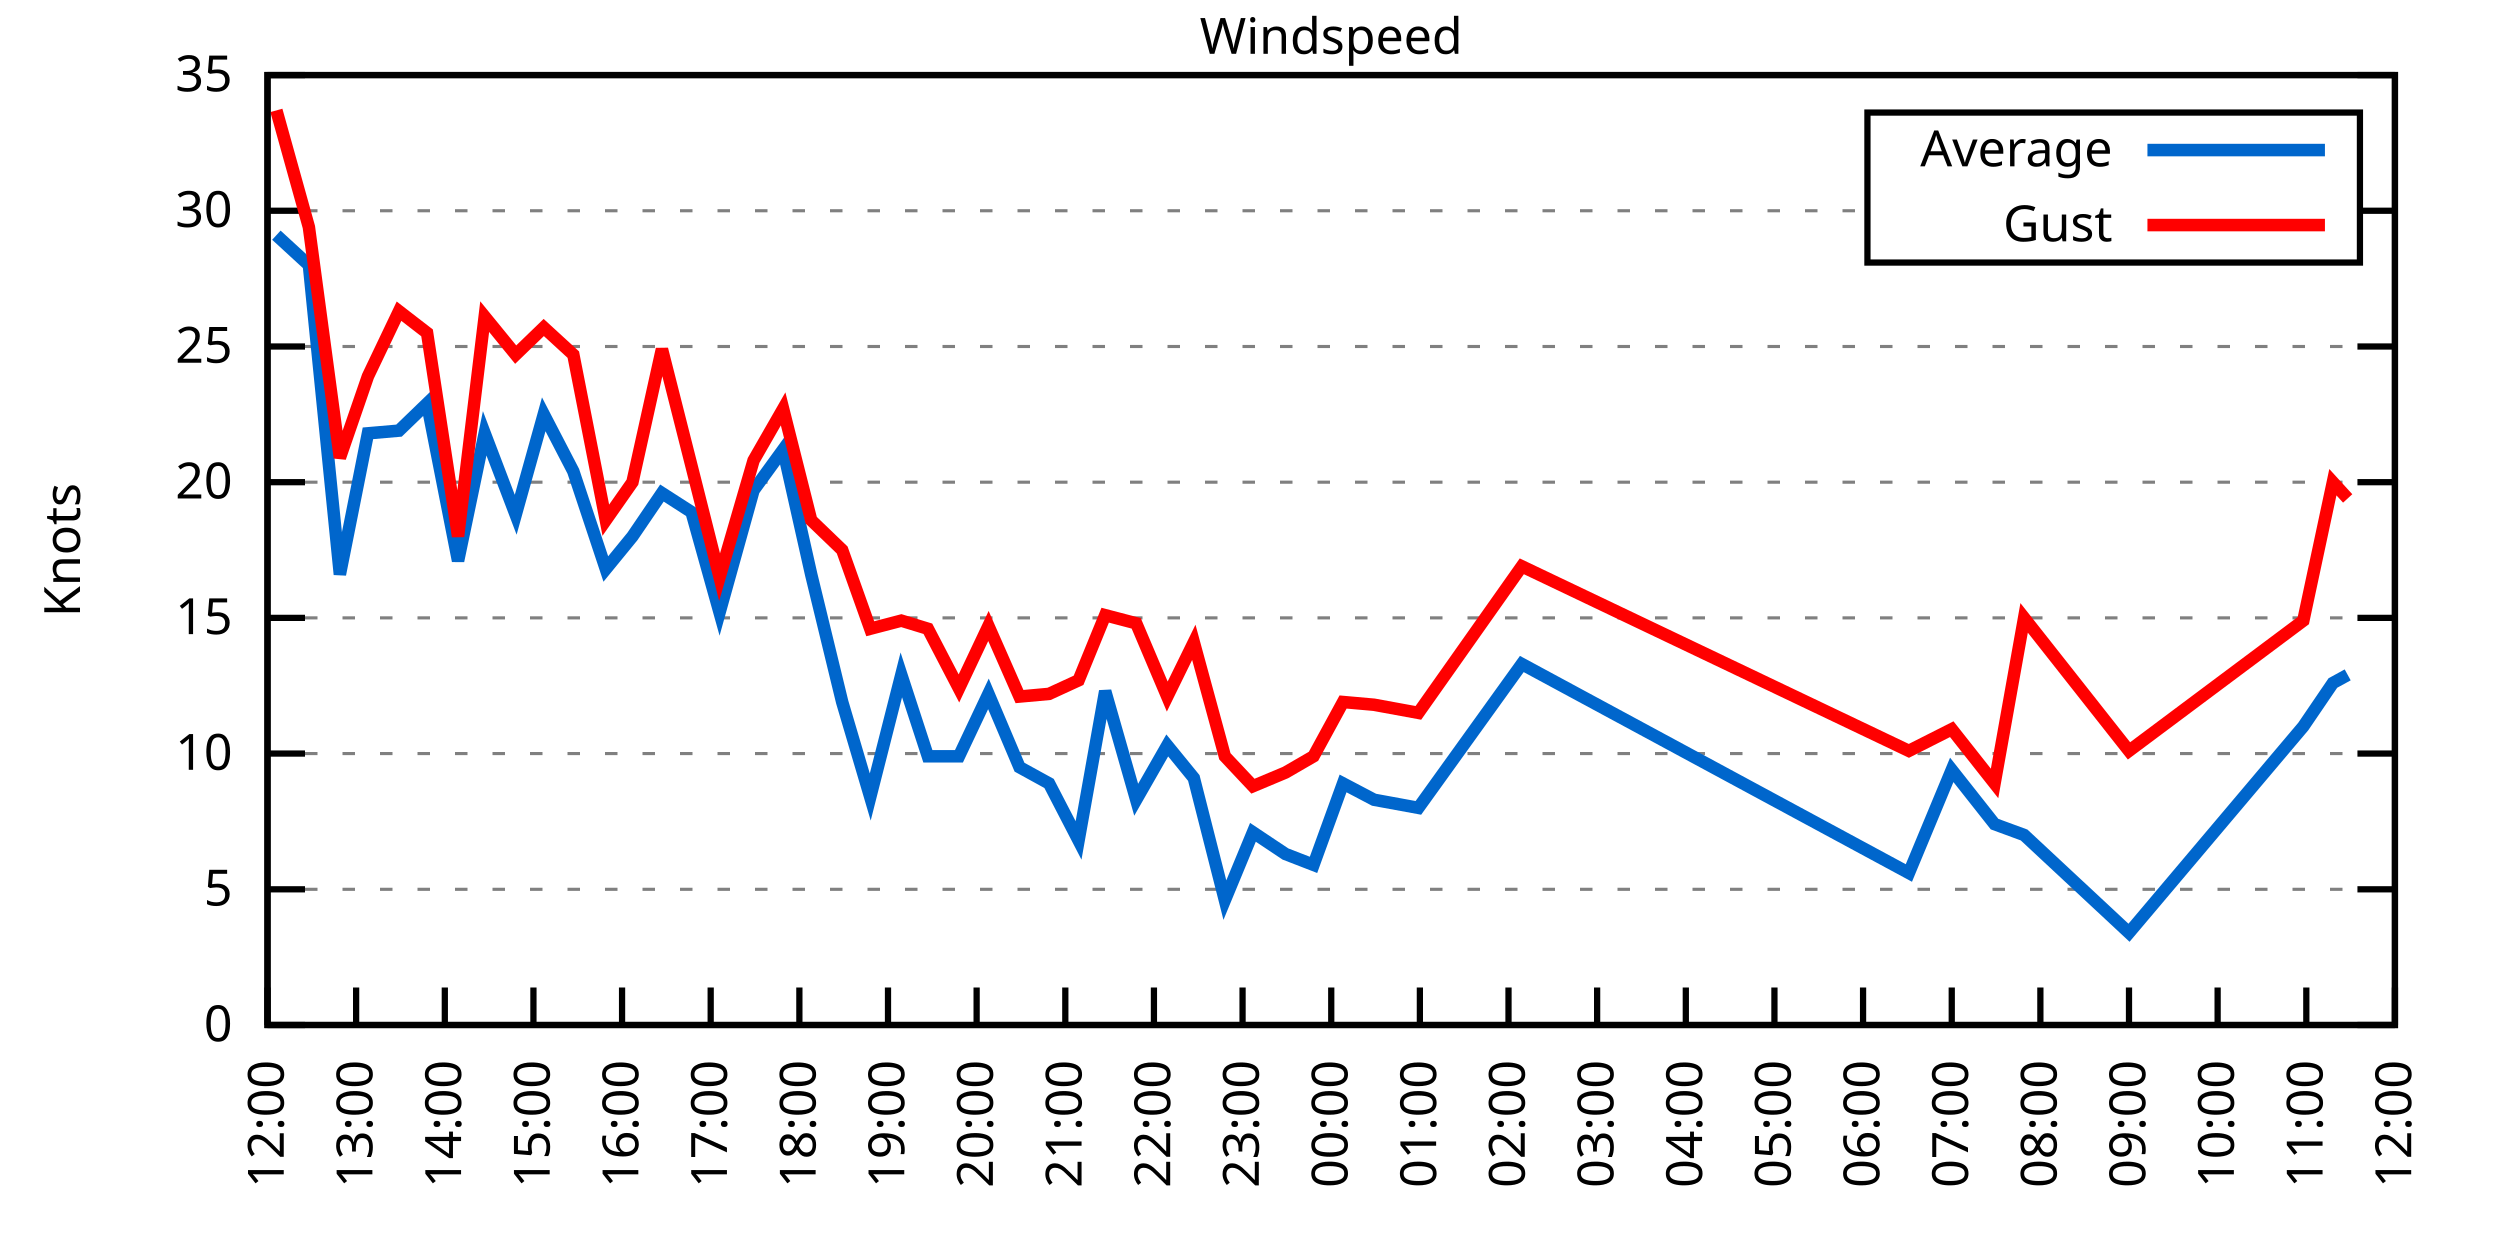
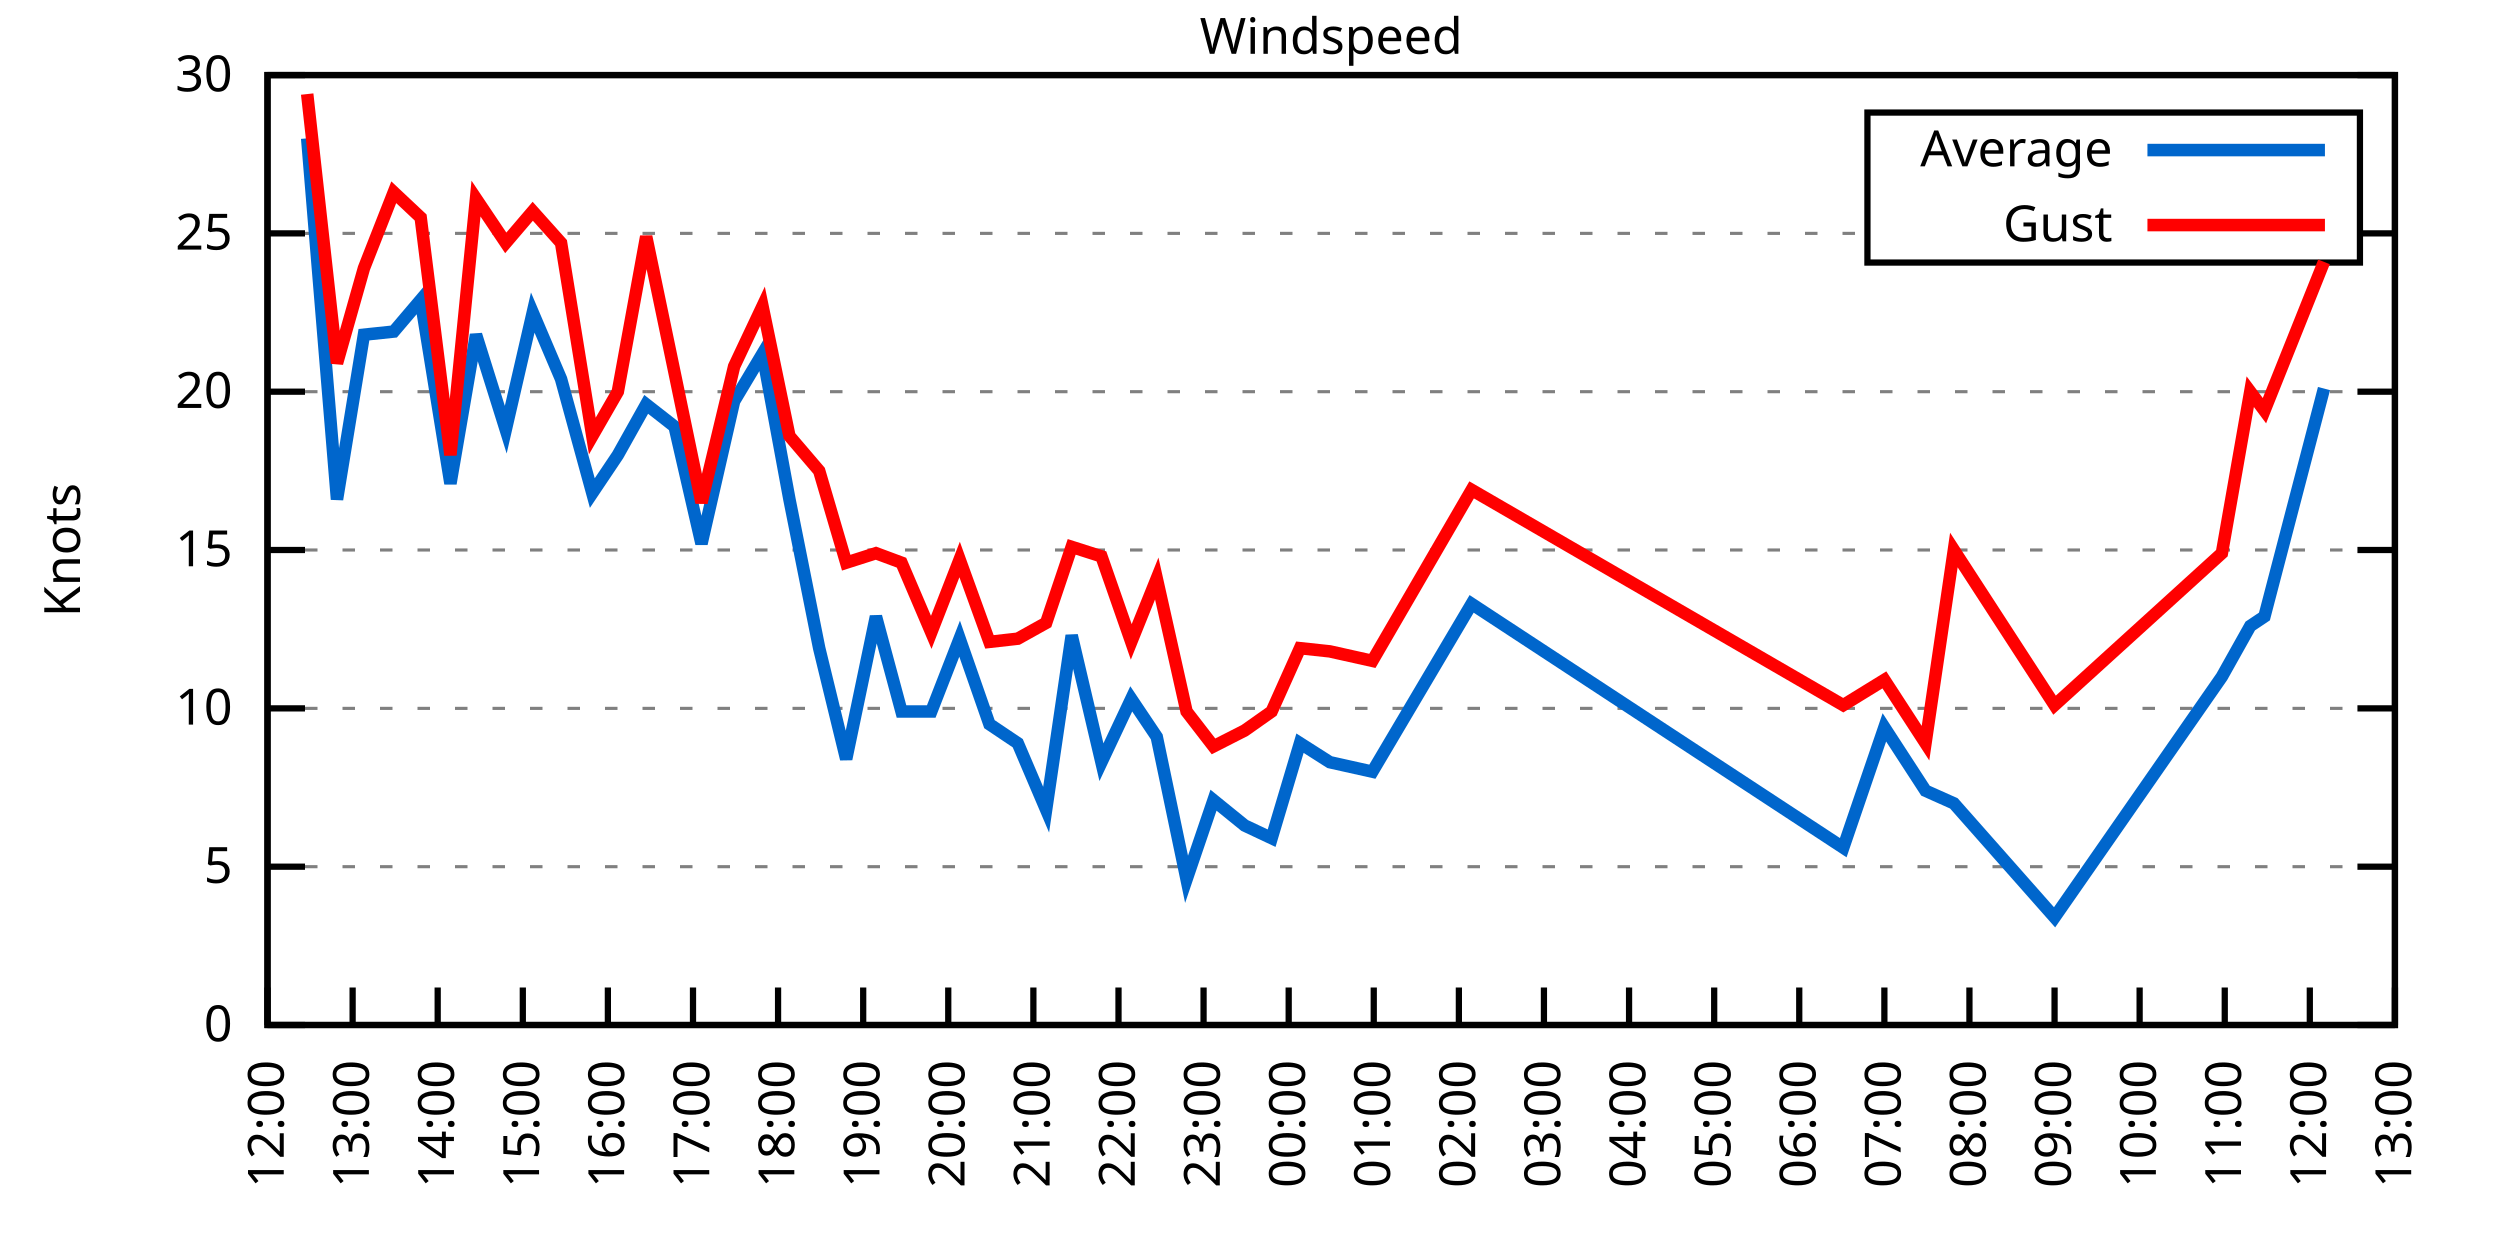
<svg xmlns="http://www.w3.org/2000/svg" xmlns:xlink="http://www.w3.org/1999/xlink" width="400" height="200" viewBox="0 0 400 200">
  <g id="gnuplot_canvas">
    <rect x="0" y="0" width="400" height="200" fill="none" />
    <defs>
      <circle id="gpDot" r="0.5" stroke-width="0.5" stroke="currentColor" />
      <path id="gpPt0" stroke-width="0.333" stroke="currentColor" d="M-1,0 h2 M0,-1 v2" />
      <path id="gpPt1" stroke-width="0.333" stroke="currentColor" d="M-1,-1 L1,1 M1,-1 L-1,1" />
      <path id="gpPt2" stroke-width="0.333" stroke="currentColor" d="M-1,0 L1,0 M0,-1 L0,1 M-1,-1 L1,1 M-1,1 L1,-1" />
      <rect id="gpPt3" stroke-width="0.333" stroke="currentColor" x="-1" y="-1" width="2" height="2" />
      <rect id="gpPt4" stroke-width="0.333" stroke="currentColor" fill="currentColor" x="-1" y="-1" width="2" height="2" />
      <circle id="gpPt5" stroke-width="0.333" stroke="currentColor" cx="0" cy="0" r="1" />
      <use xlink:href="#gpPt5" id="gpPt6" fill="currentColor" stroke="none" />
      <path id="gpPt7" stroke-width="0.333" stroke="currentColor" d="M0,-1.33 L-1.33,0.67 L1.33,0.67 z" />
      <use xlink:href="#gpPt7" id="gpPt8" fill="currentColor" stroke="none" />
      <use xlink:href="#gpPt7" id="gpPt9" stroke="currentColor" transform="rotate(180)" />
      <use xlink:href="#gpPt9" id="gpPt10" fill="currentColor" stroke="none" />
      <use xlink:href="#gpPt3" id="gpPt11" stroke="currentColor" transform="rotate(45)" />
      <use xlink:href="#gpPt11" id="gpPt12" fill="currentColor" stroke="none" />
      <path id="gpPt13" stroke-width="0.333" stroke="currentColor" d="M0,1.330 L1.265,0.411 L0.782,-1.067 L-0.782,-1.076 L-1.265,0.411 z" />
      <use xlink:href="#gpPt13" id="gpPt14" fill="currentColor" stroke="none" />
      <filter id="textbox" filterUnits="objectBoundingBox" x="0" y="0" height="1" width="1">
        <feFlood flood-color="white" flood-opacity="1" result="bgnd" />
        <feComposite in="SourceGraphic" in2="bgnd" operator="atop" />
      </filter>
      <filter id="greybox" filterUnits="objectBoundingBox" x="0" y="0" height="1" width="1">
        <feFlood flood-color="lightgrey" flood-opacity="1" result="grey" />
        <feComposite in="SourceGraphic" in2="grey" operator="atop" />
      </filter>
    </defs>
    <g fill="none" color="white" stroke="currentColor" stroke-width="1.00" stroke-linecap="butt" stroke-linejoin="miter">
</g>
    <g fill="none" color="black" stroke="currentColor" stroke-width="1.00" stroke-linecap="butt" stroke-linejoin="miter">
      <g stroke="none" shape-rendering="crispEdges">
        <polygon fill="rgb(255, 255, 255)" points="42.80,164.00 383.18,164.00 383.18,12.02 42.80,12.02 " />
      </g>
    </g>
    <g fill="none" color="black" stroke="currentColor" stroke-width="1.00" stroke-linecap="butt" stroke-linejoin="miter">
</g>
    <g fill="none" color="black" stroke="black" stroke-width="0.50" stroke-linecap="butt" stroke-linejoin="miter">
</g>
    <g fill="none" color="gray" stroke="currentColor" stroke-width="0.50" stroke-linecap="butt" stroke-linejoin="miter">
      <path stroke="gray" stroke-dasharray="2,4" class="gridline" d="M42.80,164.00 L383.19,164.00  " />
    </g>
    <g fill="none" color="gray" stroke="gray" stroke-width="1.00" stroke-linecap="butt" stroke-linejoin="miter">
</g>
    <g fill="none" color="black" stroke="currentColor" stroke-width="1.00" stroke-linecap="butt" stroke-linejoin="miter">
      <path stroke="black" d="M42.80,164.00 L48.80,164.00 M383.19,164.00 L377.19,164.00  " />
      <g transform="translate(37.20,166.60)" stroke="none" fill="black" font-family="Sans" font-size="8.00" text-anchor="end">
        <text>
          <tspan font-family="Sans"> 0</tspan>
        </text>
      </g>
    </g>
    <g fill="none" color="black" stroke="currentColor" stroke-width="1.00" stroke-linecap="butt" stroke-linejoin="miter">
</g>
    <g fill="none" color="black" stroke="black" stroke-width="0.50" stroke-linecap="butt" stroke-linejoin="miter">
</g>
    <g fill="none" color="gray" stroke="currentColor" stroke-width="0.50" stroke-linecap="butt" stroke-linejoin="miter">
-       <path stroke="gray" stroke-dasharray="2,4" class="gridline" d="M42.80,142.29 L383.19,142.29  " />
-     </g>
-     <g fill="none" color="gray" stroke="gray" stroke-width="1.00" stroke-linecap="butt" stroke-linejoin="miter">
- </g>
-     <g fill="none" color="black" stroke="currentColor" stroke-width="1.00" stroke-linecap="butt" stroke-linejoin="miter">
-       <path stroke="black" d="M42.80,142.29 L48.80,142.29 M383.19,142.29 L377.19,142.29  " />
-       <g transform="translate(37.20,144.89)" stroke="none" fill="black" font-family="Sans" font-size="8.00" text-anchor="end">
+       <path stroke="gray" stroke-dasharray="2,4" class="gridline" d="M42.80,138.67 L383.19,138.67  " />
+     </g>
+     <g fill="none" color="gray" stroke="gray" stroke-width="1.00" stroke-linecap="butt" stroke-linejoin="miter">
+ </g>
+     <g fill="none" color="black" stroke="currentColor" stroke-width="1.00" stroke-linecap="butt" stroke-linejoin="miter">
+       <path stroke="black" d="M42.80,138.67 L48.80,138.67 M383.19,138.67 L377.19,138.67  " />
+       <g transform="translate(37.20,141.27)" stroke="none" fill="black" font-family="Sans" font-size="8.00" text-anchor="end">
        <text>
          <tspan font-family="Sans"> 5</tspan>
        </text>
      </g>
    </g>
    <g fill="none" color="black" stroke="currentColor" stroke-width="1.00" stroke-linecap="butt" stroke-linejoin="miter">
</g>
    <g fill="none" color="black" stroke="black" stroke-width="0.50" stroke-linecap="butt" stroke-linejoin="miter">
</g>
    <g fill="none" color="gray" stroke="currentColor" stroke-width="0.50" stroke-linecap="butt" stroke-linejoin="miter">
-       <path stroke="gray" stroke-dasharray="2,4" class="gridline" d="M42.80,120.57 L383.19,120.57  " />
-     </g>
-     <g fill="none" color="gray" stroke="gray" stroke-width="1.00" stroke-linecap="butt" stroke-linejoin="miter">
- </g>
-     <g fill="none" color="black" stroke="currentColor" stroke-width="1.00" stroke-linecap="butt" stroke-linejoin="miter">
-       <path stroke="black" d="M42.80,120.57 L48.80,120.57 M383.19,120.57 L377.19,120.57  " />
-       <g transform="translate(37.20,123.17)" stroke="none" fill="black" font-family="Sans" font-size="8.00" text-anchor="end">
+       <path stroke="gray" stroke-dasharray="2,4" class="gridline" d="M42.80,113.34 L383.19,113.34  " />
+     </g>
+     <g fill="none" color="gray" stroke="gray" stroke-width="1.00" stroke-linecap="butt" stroke-linejoin="miter">
+ </g>
+     <g fill="none" color="black" stroke="currentColor" stroke-width="1.00" stroke-linecap="butt" stroke-linejoin="miter">
+       <path stroke="black" d="M42.80,113.34 L48.80,113.34 M383.19,113.34 L377.19,113.34  " />
+       <g transform="translate(37.20,115.94)" stroke="none" fill="black" font-family="Sans" font-size="8.00" text-anchor="end">
        <text>
          <tspan font-family="Sans"> 10</tspan>
        </text>
      </g>
    </g>
    <g fill="none" color="black" stroke="currentColor" stroke-width="1.00" stroke-linecap="butt" stroke-linejoin="miter">
</g>
    <g fill="none" color="black" stroke="black" stroke-width="0.50" stroke-linecap="butt" stroke-linejoin="miter">
</g>
    <g fill="none" color="gray" stroke="currentColor" stroke-width="0.50" stroke-linecap="butt" stroke-linejoin="miter">
-       <path stroke="gray" stroke-dasharray="2,4" class="gridline" d="M42.80,98.86 L383.19,98.86  " />
-     </g>
-     <g fill="none" color="gray" stroke="gray" stroke-width="1.00" stroke-linecap="butt" stroke-linejoin="miter">
- </g>
-     <g fill="none" color="black" stroke="currentColor" stroke-width="1.00" stroke-linecap="butt" stroke-linejoin="miter">
-       <path stroke="black" d="M42.80,98.86 L48.80,98.86 M383.19,98.86 L377.19,98.86  " />
-       <g transform="translate(37.20,101.46)" stroke="none" fill="black" font-family="Sans" font-size="8.00" text-anchor="end">
+       <path stroke="gray" stroke-dasharray="2,4" class="gridline" d="M42.80,88.00 L383.19,88.00  " />
+     </g>
+     <g fill="none" color="gray" stroke="gray" stroke-width="1.00" stroke-linecap="butt" stroke-linejoin="miter">
+ </g>
+     <g fill="none" color="black" stroke="currentColor" stroke-width="1.00" stroke-linecap="butt" stroke-linejoin="miter">
+       <path stroke="black" d="M42.80,88.00 L48.80,88.00 M383.19,88.00 L377.19,88.00  " />
+       <g transform="translate(37.20,90.60)" stroke="none" fill="black" font-family="Sans" font-size="8.00" text-anchor="end">
        <text>
          <tspan font-family="Sans"> 15</tspan>
        </text>
      </g>
    </g>
    <g fill="none" color="black" stroke="currentColor" stroke-width="1.00" stroke-linecap="butt" stroke-linejoin="miter">
</g>
    <g fill="none" color="black" stroke="black" stroke-width="0.50" stroke-linecap="butt" stroke-linejoin="miter">
</g>
    <g fill="none" color="gray" stroke="currentColor" stroke-width="0.50" stroke-linecap="butt" stroke-linejoin="miter">
-       <path stroke="gray" stroke-dasharray="2,4" class="gridline" d="M42.80,77.15 L383.19,77.15  " />
-     </g>
-     <g fill="none" color="gray" stroke="gray" stroke-width="1.00" stroke-linecap="butt" stroke-linejoin="miter">
- </g>
-     <g fill="none" color="black" stroke="currentColor" stroke-width="1.00" stroke-linecap="butt" stroke-linejoin="miter">
-       <path stroke="black" d="M42.80,77.15 L48.80,77.15 M383.19,77.15 L377.19,77.15  " />
-       <g transform="translate(37.20,79.75)" stroke="none" fill="black" font-family="Sans" font-size="8.00" text-anchor="end">
+       <path stroke="gray" stroke-dasharray="2,4" class="gridline" d="M42.80,62.67 L383.19,62.67  " />
+     </g>
+     <g fill="none" color="gray" stroke="gray" stroke-width="1.00" stroke-linecap="butt" stroke-linejoin="miter">
+ </g>
+     <g fill="none" color="black" stroke="currentColor" stroke-width="1.00" stroke-linecap="butt" stroke-linejoin="miter">
+       <path stroke="black" d="M42.80,62.67 L48.80,62.67 M383.19,62.67 L377.19,62.67  " />
+       <g transform="translate(37.20,65.27)" stroke="none" fill="black" font-family="Sans" font-size="8.00" text-anchor="end">
        <text>
          <tspan font-family="Sans"> 20</tspan>
        </text>
      </g>
    </g>
    <g fill="none" color="black" stroke="currentColor" stroke-width="1.00" stroke-linecap="butt" stroke-linejoin="miter">
</g>
    <g fill="none" color="black" stroke="black" stroke-width="0.50" stroke-linecap="butt" stroke-linejoin="miter">
</g>
    <g fill="none" color="gray" stroke="currentColor" stroke-width="0.50" stroke-linecap="butt" stroke-linejoin="miter">
-       <path stroke="gray" stroke-dasharray="2,4" class="gridline" d="M42.80,55.44 L383.19,55.44  " />
-     </g>
-     <g fill="none" color="gray" stroke="gray" stroke-width="1.00" stroke-linecap="butt" stroke-linejoin="miter">
- </g>
-     <g fill="none" color="black" stroke="currentColor" stroke-width="1.00" stroke-linecap="butt" stroke-linejoin="miter">
-       <path stroke="black" d="M42.80,55.44 L48.80,55.44 M383.19,55.44 L377.19,55.44  " />
-       <g transform="translate(37.20,58.04)" stroke="none" fill="black" font-family="Sans" font-size="8.00" text-anchor="end">
+       <path stroke="gray" stroke-dasharray="2,4" class="gridline" d="M42.80,37.34 L298.79,37.34 M377.59,37.34 L383.19,37.34  " />
+     </g>
+     <g fill="none" color="gray" stroke="gray" stroke-width="1.00" stroke-linecap="butt" stroke-linejoin="miter">
+ </g>
+     <g fill="none" color="black" stroke="currentColor" stroke-width="1.00" stroke-linecap="butt" stroke-linejoin="miter">
+       <path stroke="black" d="M42.80,37.34 L48.80,37.34 M383.19,37.34 L377.19,37.34  " />
+       <g transform="translate(37.20,39.94)" stroke="none" fill="black" font-family="Sans" font-size="8.00" text-anchor="end">
        <text>
          <tspan font-family="Sans"> 25</tspan>
-         </text>
-       </g>
-     </g>
-     <g fill="none" color="black" stroke="currentColor" stroke-width="1.00" stroke-linecap="butt" stroke-linejoin="miter">
- </g>
-     <g fill="none" color="black" stroke="black" stroke-width="0.50" stroke-linecap="butt" stroke-linejoin="miter">
- </g>
-     <g fill="none" color="gray" stroke="currentColor" stroke-width="0.50" stroke-linecap="butt" stroke-linejoin="miter">
-       <path stroke="gray" stroke-dasharray="2,4" class="gridline" d="M42.80,33.72 L298.79,33.72 M377.59,33.72 L383.19,33.72  " />
-     </g>
-     <g fill="none" color="gray" stroke="gray" stroke-width="1.00" stroke-linecap="butt" stroke-linejoin="miter">
- </g>
-     <g fill="none" color="black" stroke="currentColor" stroke-width="1.00" stroke-linecap="butt" stroke-linejoin="miter">
-       <path stroke="black" d="M42.80,33.72 L48.80,33.72 M383.19,33.72 L377.19,33.72  " />
-       <g transform="translate(37.20,36.32)" stroke="none" fill="black" font-family="Sans" font-size="8.00" text-anchor="end">
-         <text>
-           <tspan font-family="Sans"> 30</tspan>
        </text>
      </g>
    </g>
    <g fill="none" color="black" stroke="currentColor" stroke-width="1.00" stroke-linecap="butt" stroke-linejoin="miter">
</g>
    <g fill="none" color="black" stroke="black" stroke-width="0.50" stroke-linecap="butt" stroke-linejoin="miter">
</g>
    <g fill="none" color="gray" stroke="currentColor" stroke-width="0.50" stroke-linecap="butt" stroke-linejoin="miter">
      <path stroke="gray" stroke-dasharray="2,4" class="gridline" d="M42.80,12.01 L383.19,12.01  " />
    </g>
    <g fill="none" color="gray" stroke="gray" stroke-width="1.00" stroke-linecap="butt" stroke-linejoin="miter">
</g>
    <g fill="none" color="black" stroke="currentColor" stroke-width="1.00" stroke-linecap="butt" stroke-linejoin="miter">
      <path stroke="black" d="M42.80,12.01 L48.80,12.01 M383.19,12.01 L377.19,12.01  " />
      <g transform="translate(37.20,14.61)" stroke="none" fill="black" font-family="Sans" font-size="8.00" text-anchor="end">
        <text>
-           <tspan font-family="Sans"> 35</tspan>
+           <tspan font-family="Sans"> 30</tspan>
        </text>
      </g>
    </g>
    <g fill="none" color="black" stroke="currentColor" stroke-width="1.00" stroke-linecap="butt" stroke-linejoin="miter">
      <path stroke="black" d="M42.80,164.00 L42.80,158.00  " />
      <g transform="translate(45.40,169.60) rotate(270.00)" stroke="none" fill="black" font-family="Sans" font-size="8.00" text-anchor="end">
        <text>
          <tspan font-family="Sans">12:00</tspan>
        </text>
      </g>
    </g>
    <g fill="none" color="black" stroke="currentColor" stroke-width="1.00" stroke-linecap="butt" stroke-linejoin="miter">
-       <path stroke="black" d="M56.98,164.00 L56.98,158.00  " />
-       <g transform="translate(59.58,169.60) rotate(270.00)" stroke="none" fill="black" font-family="Sans" font-size="8.00" text-anchor="end">
+       <path stroke="black" d="M56.42,164.00 L56.42,158.00  " />
+       <g transform="translate(59.02,169.60) rotate(270.00)" stroke="none" fill="black" font-family="Sans" font-size="8.00" text-anchor="end">
        <text>
          <tspan font-family="Sans">13:00</tspan>
        </text>
      </g>
    </g>
    <g fill="none" color="black" stroke="currentColor" stroke-width="1.00" stroke-linecap="butt" stroke-linejoin="miter">
-       <path stroke="black" d="M71.17,164.00 L71.17,158.00  " />
-       <g transform="translate(73.77,169.60) rotate(270.00)" stroke="none" fill="black" font-family="Sans" font-size="8.00" text-anchor="end">
+       <path stroke="black" d="M70.03,164.00 L70.03,158.00  " />
+       <g transform="translate(72.63,169.60) rotate(270.00)" stroke="none" fill="black" font-family="Sans" font-size="8.00" text-anchor="end">
        <text>
          <tspan font-family="Sans">14:00</tspan>
        </text>
      </g>
    </g>
    <g fill="none" color="black" stroke="currentColor" stroke-width="1.00" stroke-linecap="butt" stroke-linejoin="miter">
-       <path stroke="black" d="M85.35,164.00 L85.35,158.00  " />
-       <g transform="translate(87.95,169.60) rotate(270.00)" stroke="none" fill="black" font-family="Sans" font-size="8.00" text-anchor="end">
+       <path stroke="black" d="M83.65,164.00 L83.65,158.00  " />
+       <g transform="translate(86.25,169.60) rotate(270.00)" stroke="none" fill="black" font-family="Sans" font-size="8.00" text-anchor="end">
        <text>
          <tspan font-family="Sans">15:00</tspan>
        </text>
      </g>
    </g>
    <g fill="none" color="black" stroke="currentColor" stroke-width="1.00" stroke-linecap="butt" stroke-linejoin="miter">
-       <path stroke="black" d="M99.53,164.00 L99.53,158.00  " />
-       <g transform="translate(102.13,169.60) rotate(270.00)" stroke="none" fill="black" font-family="Sans" font-size="8.00" text-anchor="end">
+       <path stroke="black" d="M97.26,164.00 L97.26,158.00  " />
+       <g transform="translate(99.86,169.60) rotate(270.00)" stroke="none" fill="black" font-family="Sans" font-size="8.00" text-anchor="end">
        <text>
          <tspan font-family="Sans">16:00</tspan>
        </text>
      </g>
    </g>
    <g fill="none" color="black" stroke="currentColor" stroke-width="1.00" stroke-linecap="butt" stroke-linejoin="miter">
-       <path stroke="black" d="M113.71,164.00 L113.71,158.00  " />
-       <g transform="translate(116.31,169.60) rotate(270.00)" stroke="none" fill="black" font-family="Sans" font-size="8.00" text-anchor="end">
+       <path stroke="black" d="M110.88,164.00 L110.88,158.00  " />
+       <g transform="translate(113.48,169.60) rotate(270.00)" stroke="none" fill="black" font-family="Sans" font-size="8.00" text-anchor="end">
        <text>
          <tspan font-family="Sans">17:00</tspan>
        </text>
      </g>
    </g>
    <g fill="none" color="black" stroke="currentColor" stroke-width="1.00" stroke-linecap="butt" stroke-linejoin="miter">
-       <path stroke="black" d="M127.90,164.00 L127.90,158.00  " />
-       <g transform="translate(130.50,169.60) rotate(270.00)" stroke="none" fill="black" font-family="Sans" font-size="8.00" text-anchor="end">
+       <path stroke="black" d="M124.49,164.00 L124.49,158.00  " />
+       <g transform="translate(127.09,169.60) rotate(270.00)" stroke="none" fill="black" font-family="Sans" font-size="8.00" text-anchor="end">
        <text>
          <tspan font-family="Sans">18:00</tspan>
        </text>
      </g>
    </g>
    <g fill="none" color="black" stroke="currentColor" stroke-width="1.00" stroke-linecap="butt" stroke-linejoin="miter">
-       <path stroke="black" d="M142.08,164.00 L142.08,158.00  " />
-       <g transform="translate(144.68,169.60) rotate(270.00)" stroke="none" fill="black" font-family="Sans" font-size="8.00" text-anchor="end">
+       <path stroke="black" d="M138.11,164.00 L138.11,158.00  " />
+       <g transform="translate(140.71,169.60) rotate(270.00)" stroke="none" fill="black" font-family="Sans" font-size="8.00" text-anchor="end">
        <text>
          <tspan font-family="Sans">19:00</tspan>
        </text>
      </g>
    </g>
    <g fill="none" color="black" stroke="currentColor" stroke-width="1.00" stroke-linecap="butt" stroke-linejoin="miter">
-       <path stroke="black" d="M156.26,164.00 L156.26,158.00  " />
-       <g transform="translate(158.86,169.60) rotate(270.00)" stroke="none" fill="black" font-family="Sans" font-size="8.00" text-anchor="end">
+       <path stroke="black" d="M151.72,164.00 L151.72,158.00  " />
+       <g transform="translate(154.32,169.60) rotate(270.00)" stroke="none" fill="black" font-family="Sans" font-size="8.00" text-anchor="end">
        <text>
          <tspan font-family="Sans">20:00</tspan>
        </text>
      </g>
    </g>
    <g fill="none" color="black" stroke="currentColor" stroke-width="1.00" stroke-linecap="butt" stroke-linejoin="miter">
-       <path stroke="black" d="M170.45,164.00 L170.45,158.00  " />
-       <g transform="translate(173.05,169.60) rotate(270.00)" stroke="none" fill="black" font-family="Sans" font-size="8.00" text-anchor="end">
+       <path stroke="black" d="M165.34,164.00 L165.34,158.00  " />
+       <g transform="translate(167.94,169.60) rotate(270.00)" stroke="none" fill="black" font-family="Sans" font-size="8.00" text-anchor="end">
        <text>
          <tspan font-family="Sans">21:00</tspan>
        </text>
      </g>
    </g>
    <g fill="none" color="black" stroke="currentColor" stroke-width="1.00" stroke-linecap="butt" stroke-linejoin="miter">
-       <path stroke="black" d="M184.63,164.00 L184.63,158.00  " />
-       <g transform="translate(187.23,169.60) rotate(270.00)" stroke="none" fill="black" font-family="Sans" font-size="8.00" text-anchor="end">
+       <path stroke="black" d="M178.96,164.00 L178.96,158.00  " />
+       <g transform="translate(181.56,169.60) rotate(270.00)" stroke="none" fill="black" font-family="Sans" font-size="8.00" text-anchor="end">
        <text>
          <tspan font-family="Sans">22:00</tspan>
        </text>
      </g>
    </g>
    <g fill="none" color="black" stroke="currentColor" stroke-width="1.00" stroke-linecap="butt" stroke-linejoin="miter">
-       <path stroke="black" d="M198.81,164.00 L198.81,158.00  " />
-       <g transform="translate(201.41,169.60) rotate(270.00)" stroke="none" fill="black" font-family="Sans" font-size="8.00" text-anchor="end">
+       <path stroke="black" d="M192.57,164.00 L192.57,158.00  " />
+       <g transform="translate(195.17,169.60) rotate(270.00)" stroke="none" fill="black" font-family="Sans" font-size="8.00" text-anchor="end">
        <text>
          <tspan font-family="Sans">23:00</tspan>
        </text>
      </g>
    </g>
    <g fill="none" color="black" stroke="currentColor" stroke-width="1.00" stroke-linecap="butt" stroke-linejoin="miter">
-       <path stroke="black" d="M213.00,164.00 L213.00,158.00  " />
-       <g transform="translate(215.60,169.60) rotate(270.00)" stroke="none" fill="black" font-family="Sans" font-size="8.00" text-anchor="end">
+       <path stroke="black" d="M206.19,164.00 L206.19,158.00  " />
+       <g transform="translate(208.79,169.60) rotate(270.00)" stroke="none" fill="black" font-family="Sans" font-size="8.00" text-anchor="end">
        <text>
          <tspan font-family="Sans">00:00</tspan>
        </text>
      </g>
    </g>
    <g fill="none" color="black" stroke="currentColor" stroke-width="1.00" stroke-linecap="butt" stroke-linejoin="miter">
-       <path stroke="black" d="M227.18,164.00 L227.18,158.00  " />
-       <g transform="translate(229.78,169.60) rotate(270.00)" stroke="none" fill="black" font-family="Sans" font-size="8.00" text-anchor="end">
+       <path stroke="black" d="M219.80,164.00 L219.80,158.00  " />
+       <g transform="translate(222.40,169.60) rotate(270.00)" stroke="none" fill="black" font-family="Sans" font-size="8.00" text-anchor="end">
        <text>
          <tspan font-family="Sans">01:00</tspan>
        </text>
      </g>
    </g>
    <g fill="none" color="black" stroke="currentColor" stroke-width="1.00" stroke-linecap="butt" stroke-linejoin="miter">
-       <path stroke="black" d="M241.36,164.00 L241.36,158.00  " />
-       <g transform="translate(243.96,169.60) rotate(270.00)" stroke="none" fill="black" font-family="Sans" font-size="8.00" text-anchor="end">
+       <path stroke="black" d="M233.42,164.00 L233.42,158.00  " />
+       <g transform="translate(236.02,169.60) rotate(270.00)" stroke="none" fill="black" font-family="Sans" font-size="8.00" text-anchor="end">
        <text>
          <tspan font-family="Sans">02:00</tspan>
        </text>
      </g>
    </g>
    <g fill="none" color="black" stroke="currentColor" stroke-width="1.00" stroke-linecap="butt" stroke-linejoin="miter">
-       <path stroke="black" d="M255.54,164.00 L255.54,158.00  " />
-       <g transform="translate(258.14,169.60) rotate(270.00)" stroke="none" fill="black" font-family="Sans" font-size="8.00" text-anchor="end">
+       <path stroke="black" d="M247.03,164.00 L247.03,158.00  " />
+       <g transform="translate(249.63,169.60) rotate(270.00)" stroke="none" fill="black" font-family="Sans" font-size="8.00" text-anchor="end">
        <text>
          <tspan font-family="Sans">03:00</tspan>
        </text>
      </g>
    </g>
    <g fill="none" color="black" stroke="currentColor" stroke-width="1.00" stroke-linecap="butt" stroke-linejoin="miter">
-       <path stroke="black" d="M269.73,164.00 L269.73,158.00  " />
-       <g transform="translate(272.33,169.60) rotate(270.00)" stroke="none" fill="black" font-family="Sans" font-size="8.00" text-anchor="end">
+       <path stroke="black" d="M260.65,164.00 L260.65,158.00  " />
+       <g transform="translate(263.25,169.60) rotate(270.00)" stroke="none" fill="black" font-family="Sans" font-size="8.00" text-anchor="end">
        <text>
          <tspan font-family="Sans">04:00</tspan>
        </text>
      </g>
    </g>
    <g fill="none" color="black" stroke="currentColor" stroke-width="1.00" stroke-linecap="butt" stroke-linejoin="miter">
-       <path stroke="black" d="M283.91,164.00 L283.91,158.00  " />
-       <g transform="translate(286.51,169.60) rotate(270.00)" stroke="none" fill="black" font-family="Sans" font-size="8.00" text-anchor="end">
+       <path stroke="black" d="M274.27,164.00 L274.27,158.00  " />
+       <g transform="translate(276.87,169.60) rotate(270.00)" stroke="none" fill="black" font-family="Sans" font-size="8.00" text-anchor="end">
        <text>
          <tspan font-family="Sans">05:00</tspan>
        </text>
      </g>
    </g>
    <g fill="none" color="black" stroke="currentColor" stroke-width="1.00" stroke-linecap="butt" stroke-linejoin="miter">
-       <path stroke="black" d="M298.09,164.00 L298.09,158.00  " />
-       <g transform="translate(300.69,169.60) rotate(270.00)" stroke="none" fill="black" font-family="Sans" font-size="8.00" text-anchor="end">
+       <path stroke="black" d="M287.88,164.00 L287.88,158.00  " />
+       <g transform="translate(290.48,169.60) rotate(270.00)" stroke="none" fill="black" font-family="Sans" font-size="8.00" text-anchor="end">
        <text>
          <tspan font-family="Sans">06:00</tspan>
        </text>
      </g>
    </g>
    <g fill="none" color="black" stroke="currentColor" stroke-width="1.00" stroke-linecap="butt" stroke-linejoin="miter">
-       <path stroke="black" d="M312.28,164.00 L312.28,158.00  " />
-       <g transform="translate(314.88,169.60) rotate(270.00)" stroke="none" fill="black" font-family="Sans" font-size="8.00" text-anchor="end">
+       <path stroke="black" d="M301.50,164.00 L301.50,158.00  " />
+       <g transform="translate(304.10,169.60) rotate(270.00)" stroke="none" fill="black" font-family="Sans" font-size="8.00" text-anchor="end">
        <text>
          <tspan font-family="Sans">07:00</tspan>
        </text>
      </g>
    </g>
    <g fill="none" color="black" stroke="currentColor" stroke-width="1.00" stroke-linecap="butt" stroke-linejoin="miter">
-       <path stroke="black" d="M326.46,164.00 L326.46,158.00  " />
-       <g transform="translate(329.06,169.60) rotate(270.00)" stroke="none" fill="black" font-family="Sans" font-size="8.00" text-anchor="end">
+       <path stroke="black" d="M315.11,164.00 L315.11,158.00  " />
+       <g transform="translate(317.71,169.60) rotate(270.00)" stroke="none" fill="black" font-family="Sans" font-size="8.00" text-anchor="end">
        <text>
          <tspan font-family="Sans">08:00</tspan>
        </text>
      </g>
    </g>
    <g fill="none" color="black" stroke="currentColor" stroke-width="1.00" stroke-linecap="butt" stroke-linejoin="miter">
-       <path stroke="black" d="M340.64,164.00 L340.64,158.00  " />
-       <g transform="translate(343.24,169.60) rotate(270.00)" stroke="none" fill="black" font-family="Sans" font-size="8.00" text-anchor="end">
+       <path stroke="black" d="M328.73,164.00 L328.73,158.00  " />
+       <g transform="translate(331.33,169.60) rotate(270.00)" stroke="none" fill="black" font-family="Sans" font-size="8.00" text-anchor="end">
        <text>
          <tspan font-family="Sans">09:00</tspan>
        </text>
      </g>
    </g>
    <g fill="none" color="black" stroke="currentColor" stroke-width="1.00" stroke-linecap="butt" stroke-linejoin="miter">
-       <path stroke="black" d="M354.82,164.00 L354.82,158.00  " />
-       <g transform="translate(357.42,169.60) rotate(270.00)" stroke="none" fill="black" font-family="Sans" font-size="8.00" text-anchor="end">
+       <path stroke="black" d="M342.34,164.00 L342.34,158.00  " />
+       <g transform="translate(344.94,169.60) rotate(270.00)" stroke="none" fill="black" font-family="Sans" font-size="8.00" text-anchor="end">
        <text>
          <tspan font-family="Sans">10:00</tspan>
        </text>
      </g>
    </g>
    <g fill="none" color="black" stroke="currentColor" stroke-width="1.00" stroke-linecap="butt" stroke-linejoin="miter">
-       <path stroke="black" d="M369.01,164.00 L369.01,158.00  " />
-       <g transform="translate(371.61,169.60) rotate(270.00)" stroke="none" fill="black" font-family="Sans" font-size="8.00" text-anchor="end">
+       <path stroke="black" d="M355.96,164.00 L355.96,158.00  " />
+       <g transform="translate(358.56,169.60) rotate(270.00)" stroke="none" fill="black" font-family="Sans" font-size="8.00" text-anchor="end">
        <text>
          <tspan font-family="Sans">11:00</tspan>
+         </text>
+       </g>
+     </g>
+     <g fill="none" color="black" stroke="currentColor" stroke-width="1.00" stroke-linecap="butt" stroke-linejoin="miter">
+       <path stroke="black" d="M369.57,164.00 L369.57,158.00  " />
+       <g transform="translate(372.17,169.60) rotate(270.00)" stroke="none" fill="black" font-family="Sans" font-size="8.00" text-anchor="end">
+         <text>
+           <tspan font-family="Sans">12:00</tspan>
        </text>
      </g>
    </g>
    <g fill="none" color="black" stroke="currentColor" stroke-width="1.00" stroke-linecap="butt" stroke-linejoin="miter">
      <path stroke="black" d="M383.19,164.00 L383.19,158.00  " />
      <g transform="translate(385.79,169.60) rotate(270.00)" stroke="none" fill="black" font-family="Sans" font-size="8.00" text-anchor="end">
        <text>
-           <tspan font-family="Sans">12:00</tspan>
+           <tspan font-family="Sans">13:00</tspan>
        </text>
      </g>
    </g>
    <g fill="none" color="black" stroke="currentColor" stroke-width="1.00" stroke-linecap="butt" stroke-linejoin="miter">
</g>
    <g fill="none" color="black" stroke="currentColor" stroke-width="1.00" stroke-linecap="butt" stroke-linejoin="miter">
      <path stroke="black" d="M42.80,12.01 L42.80,164.00 L383.19,164.00 L383.19,12.01 L42.80,12.01 Z  " />
    </g>
    <g fill="none" color="black" stroke="currentColor" stroke-width="1.00" stroke-linecap="butt" stroke-linejoin="miter">
</g>
    <g fill="none" color="black" stroke="currentColor" stroke-width="1.00" stroke-linecap="butt" stroke-linejoin="miter">
      <path stroke="black" d="M298.79,42.01 L298.79,18.01 L377.59,18.01 L377.59,42.01 L298.79,42.01 Z  " />
    </g>
    <g id="Windspeed_plot_1">
      <g fill="none" color="white" stroke="black" stroke-width="2.00" stroke-linecap="butt" stroke-linejoin="miter">
</g>
      <g fill="none" color="black" stroke="currentColor" stroke-width="2.00" stroke-linecap="butt" stroke-linejoin="miter">
        <g transform="translate(337.99,26.61)" stroke="none" fill="black" font-family="Sans" font-size="8.00" text-anchor="end">
          <text>
            <tspan font-family="Sans">Average</tspan>
          </text>
        </g>
      </g>
      <g fill="none" color="black" stroke="currentColor" stroke-width="2.00" stroke-linecap="butt" stroke-linejoin="miter">
-         <path stroke="rgb(  0, 102, 204)" d="M343.59,24.01 L371.99,24.01 M44.22,37.63 L49.42,42.41 L54.38,91.91 L58.87,69.33 L63.84,68.90 L68.33,64.56   L73.29,89.74 L77.55,69.33 L82.51,82.36 L87.00,66.29 L91.73,75.41 L96.93,91.04 L101.19,85.83 L105.91,78.89   L110.64,81.93 L115.13,97.99 L120.57,78.45 L125.30,71.94 L129.79,91.91 L134.75,112.32 L139.24,127.52 L144.21,107.98   L148.46,121.01 L153.43,121.01 L158.15,111.02 L163.12,122.75 L167.85,125.35 L172.57,134.47 L176.83,110.59 L181.79,127.96   L186.76,119.27 L191.01,124.48 L195.98,144.02 L200.47,133.17 L205.67,136.64 L210.16,138.38 L214.89,125.35 L219.85,127.96   L226.94,129.26 L243.49,106.24 L305.42,139.68 L312.28,123.18 L319.13,131.86 L323.86,133.60 L340.64,149.24 L368.53,116.23   L373.26,109.28 L375.63,107.98  " />
+         <path stroke="rgb(  0, 102, 204)" d="M343.59,24.01 L371.99,24.01 M49.15,22.14 L53.92,79.90 L58.23,53.55 L63.00,53.05 L67.31,47.98 L72.07,77.37   L76.16,53.55 L80.92,68.75 L85.24,50.01 L89.77,60.65 L94.77,78.89 L98.85,72.81 L103.39,64.70 L107.93,68.25   L112.24,86.99 L117.46,64.19 L122.00,56.59 L126.31,79.90 L131.07,103.71 L135.39,121.44 L140.15,98.64 L144.24,113.84   L149.00,113.84 L153.54,102.19 L158.31,115.87 L162.84,118.91 L167.38,129.55 L171.47,101.68 L176.23,121.95 L181.00,111.82   L185.08,117.90 L189.85,140.69 L194.16,128.03 L199.15,132.08 L203.46,134.11 L208.00,118.91 L212.77,121.95 L219.58,123.47   L235.46,96.62 L294.92,135.63 L301.50,116.38 L308.08,126.51 L312.62,128.54 L328.73,146.77 L355.50,108.27 L360.04,100.16   L362.31,98.64 L371.84,62.17  " />
      </g>
    </g>
    <g id="Windspeed_plot_2">
      <g fill="none" color="black" stroke="currentColor" stroke-width="2.00" stroke-linecap="butt" stroke-linejoin="miter">
        <g transform="translate(337.99,38.61)" stroke="none" fill="black" font-family="Sans" font-size="8.00" text-anchor="end">
          <text>
            <tspan font-family="Sans">Gust</tspan>
          </text>
        </g>
      </g>
      <g fill="none" color="black" stroke="currentColor" stroke-width="2.00" stroke-linecap="butt" stroke-linejoin="miter">
-         <path stroke="rgb(255,   0,   0)" d="M343.59,36.01 L371.99,36.01 M44.22,17.66 L49.42,36.33 L54.38,73.24 L58.87,60.21 L63.84,49.79 L68.33,53.26   L73.29,85.83 L77.55,50.66 L82.51,56.74 L87.00,52.40 L91.73,56.74 L96.93,83.23 L101.19,77.15 L105.91,55.87   L110.64,74.54 L115.13,92.35 L120.57,73.67 L125.30,65.42 L129.79,83.23 L134.75,88.00 L139.24,100.60 L144.21,99.30   L148.46,100.60 L153.43,110.15 L158.15,100.16 L163.12,111.45 L167.85,111.02 L172.57,108.85 L176.83,98.43 L181.79,99.73   L186.76,111.45 L191.01,102.77 L195.98,121.01 L200.47,125.79 L205.67,123.61 L210.16,121.01 L214.89,112.32 L219.85,112.76   L226.94,114.06 L243.49,90.61 L305.42,120.14 L312.28,116.67 L319.13,125.35 L323.86,98.86 L340.64,120.14 L368.53,99.30   L373.26,77.15 L375.63,79.75  " />
+         <path stroke="rgb(255,   0,   0)" d="M343.59,36.01 L371.99,36.01 M49.15,15.05 L53.92,58.11 L58.23,42.91 L63.00,30.76 L67.31,34.81 L72.07,72.81   L76.16,31.77 L80.92,38.86 L85.24,33.80 L89.77,38.86 L94.77,69.77 L98.85,62.67 L103.39,37.85 L107.93,59.63   L112.24,80.41 L117.46,58.62 L122.00,48.99 L126.31,69.77 L131.07,75.34 L135.39,90.03 L140.15,88.51 L144.24,90.03   L149.00,101.18 L153.54,89.52 L158.31,102.70 L162.84,102.19 L167.38,99.66 L171.47,87.50 L176.23,89.02 L181.00,102.70   L185.08,92.56 L189.85,113.84 L194.16,119.42 L199.15,116.88 L203.46,113.84 L208.00,103.71 L212.77,104.22 L219.58,105.74   L235.46,78.38 L294.92,112.83 L301.50,108.78 L308.08,118.91 L312.62,88.00 L328.73,112.83 L355.50,88.51 L360.04,62.67   L362.31,65.71 L371.84,41.90  " />
      </g>
    </g>
    <g fill="none" color="black" stroke="currentColor" stroke-width="2.00" stroke-linecap="butt" stroke-linejoin="miter">
</g>
    <g fill="none" color="black" stroke="black" stroke-width="1.00" stroke-linecap="butt" stroke-linejoin="miter">
</g>
    <g fill="none" color="black" stroke="currentColor" stroke-width="1.00" stroke-linecap="butt" stroke-linejoin="miter">
      <path stroke="black" d="M42.80,12.01 L42.80,164.00 L383.19,164.00 L383.19,12.01 L42.80,12.01 Z  " />
      <g transform="translate(12.80,88.01) rotate(270.00)" stroke="none" fill="black" font-family="Sans" font-size="8.00" text-anchor="middle">
        <text>
          <tspan font-family="Sans">Knots</tspan>
        </text>
      </g>
    </g>
    <g fill="none" color="black" stroke="currentColor" stroke-width="1.00" stroke-linecap="butt" stroke-linejoin="miter">
</g>
    <g fill="none" color="black" stroke="currentColor" stroke-width="1.00" stroke-linecap="butt" stroke-linejoin="miter">
      <g transform="translate(212.99,8.61)" stroke="none" fill="black" font-family="Sans" font-size="8.00" text-anchor="middle">
        <text>
          <tspan font-family="Sans">Windspeed</tspan>
        </text>
      </g>
    </g>
    <g fill="none" color="black" stroke="currentColor" stroke-width="1.00" stroke-linecap="butt" stroke-linejoin="miter">
</g>
  </g>
</svg>
